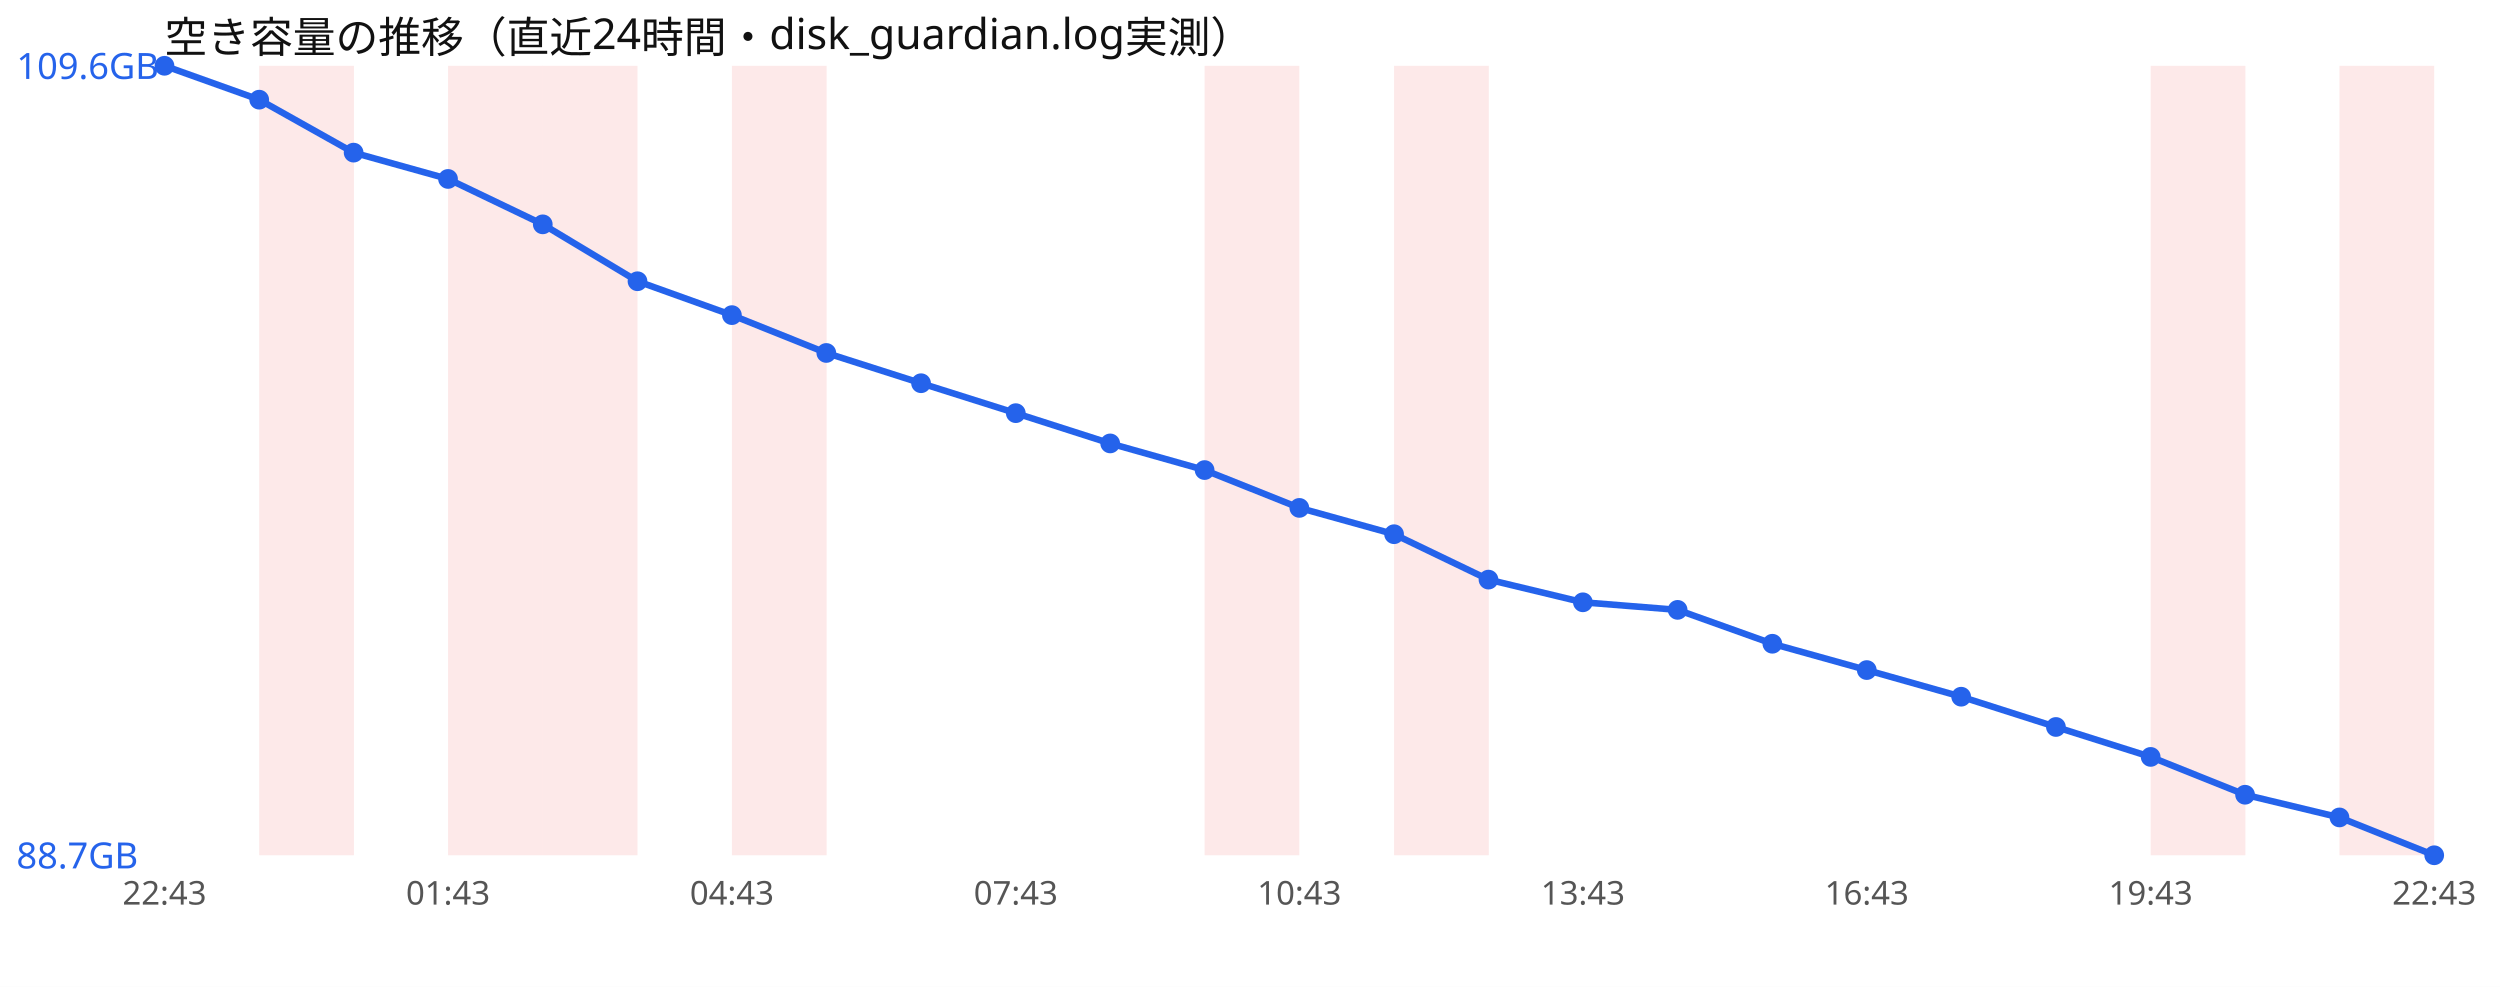
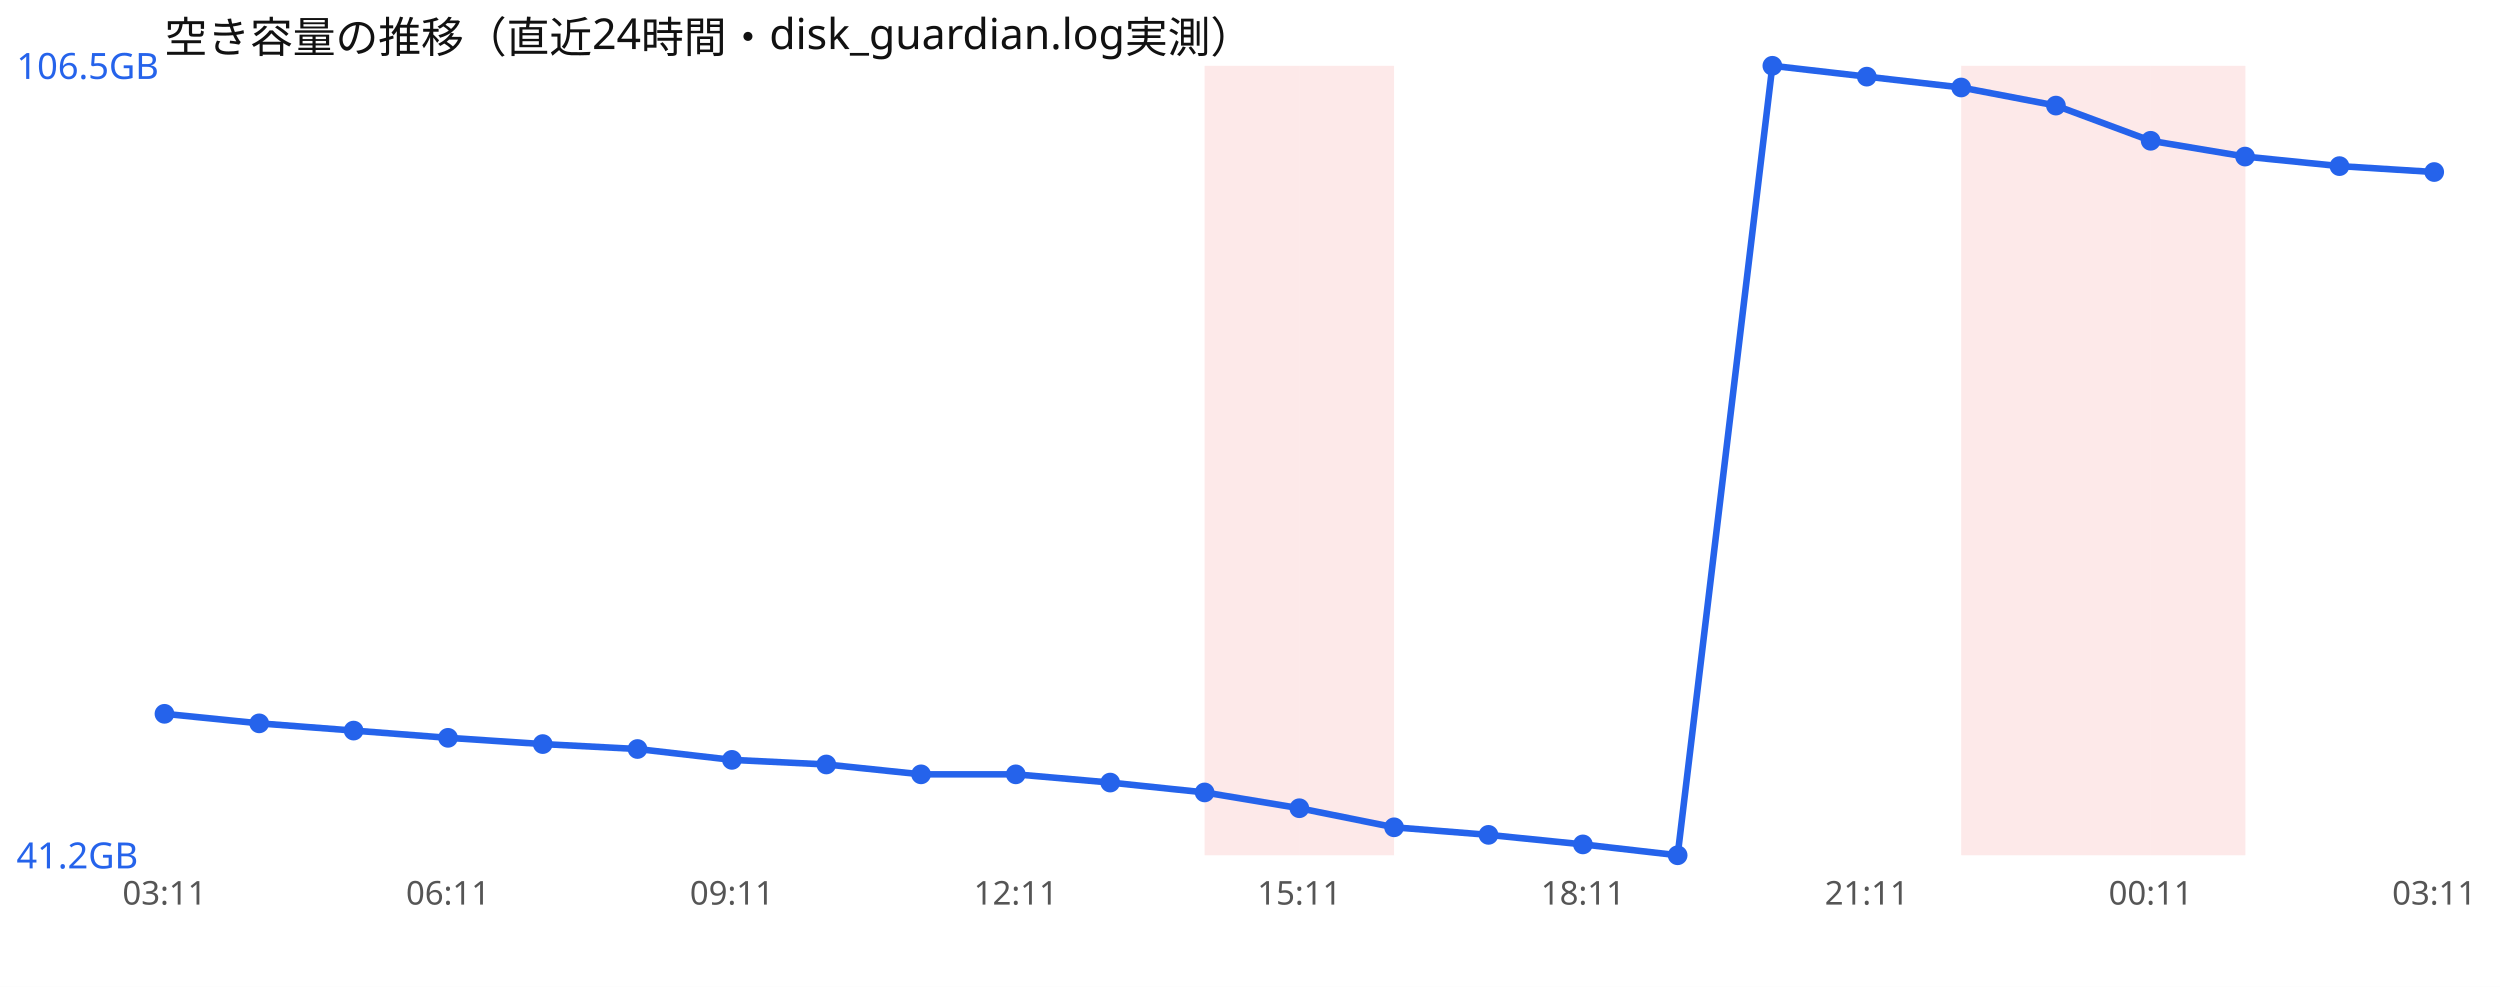
<svg xmlns="http://www.w3.org/2000/svg" width="760" height="300" viewBox="0 0 760 300" font-family="sans-serif">
  <rect width="760" height="300" fill="#ffffff" />
  <text x="50" y="16" font-size="13" fill="#111">空き容量の推移（直近24時間・disk_guardian.log実測）</text>
-   <rect x="78.8" y="20" width="28.8" height="240" fill="#ef4444" opacity="0.12" />
-   <rect x="136.2" y="20" width="28.8" height="240" fill="#ef4444" opacity="0.12" />
-   <rect x="165.0" y="20" width="28.8" height="240" fill="#ef4444" opacity="0.12" />
-   <rect x="222.5" y="20" width="28.8" height="240" fill="#ef4444" opacity="0.12" />
  <rect x="366.2" y="20" width="28.8" height="240" fill="#ef4444" opacity="0.12" />
-   <rect x="423.8" y="20" width="28.8" height="240" fill="#ef4444" opacity="0.12" />
+   <rect x="395.0" y="20" width="28.8" height="240" fill="#ef4444" opacity="0.12" />
+   <rect x="596.2" y="20" width="28.8" height="240" fill="#ef4444" opacity="0.12" />
+   <rect x="625.0" y="20" width="28.8" height="240" fill="#ef4444" opacity="0.12" />
  <rect x="653.8" y="20" width="28.8" height="240" fill="#ef4444" opacity="0.12" />
-   <rect x="711.2" y="20" width="28.8" height="240" fill="#ef4444" opacity="0.12" />
-   <polyline points="50.0,20.0 78.8,30.3 107.5,46.4 136.2,54.4 165.0,68.2 193.8,85.5 222.5,95.8 251.2,107.3 280.0,116.5 308.8,125.6 337.5,134.8 366.2,142.9 395.0,154.4 423.8,162.4 452.5,176.2 481.2,183.1 510.0,185.4 538.8,195.7 567.5,203.7 596.2,211.8 625.0,221.0 653.8,230.1 682.5,241.6 711.2,248.5 740.0,260.0" fill="none" stroke="#2563eb" stroke-width="2" />
-   <circle cx="50.0" cy="20.0" r="3" fill="#2563eb" />
-   <circle cx="78.8" cy="30.3" r="3" fill="#2563eb" />
-   <circle cx="107.5" cy="46.4" r="3" fill="#2563eb" />
-   <circle cx="136.2" cy="54.4" r="3" fill="#2563eb" />
-   <circle cx="165.0" cy="68.2" r="3" fill="#2563eb" />
-   <circle cx="193.8" cy="85.5" r="3" fill="#2563eb" />
-   <circle cx="222.5" cy="95.8" r="3" fill="#2563eb" />
-   <circle cx="251.2" cy="107.3" r="3" fill="#2563eb" />
-   <circle cx="280.0" cy="116.5" r="3" fill="#2563eb" />
-   <circle cx="308.8" cy="125.6" r="3" fill="#2563eb" />
-   <circle cx="337.5" cy="134.8" r="3" fill="#2563eb" />
-   <circle cx="366.2" cy="142.9" r="3" fill="#2563eb" />
-   <circle cx="395.0" cy="154.4" r="3" fill="#2563eb" />
-   <circle cx="423.8" cy="162.4" r="3" fill="#2563eb" />
-   <circle cx="452.5" cy="176.2" r="3" fill="#2563eb" />
-   <circle cx="481.2" cy="183.1" r="3" fill="#2563eb" />
-   <circle cx="510.0" cy="185.4" r="3" fill="#2563eb" />
-   <circle cx="538.8" cy="195.7" r="3" fill="#2563eb" />
-   <circle cx="567.5" cy="203.7" r="3" fill="#2563eb" />
-   <circle cx="596.2" cy="211.8" r="3" fill="#2563eb" />
-   <circle cx="625.0" cy="221.0" r="3" fill="#2563eb" />
-   <circle cx="653.8" cy="230.1" r="3" fill="#2563eb" />
-   <circle cx="682.5" cy="241.6" r="3" fill="#2563eb" />
-   <circle cx="711.2" cy="248.5" r="3" fill="#2563eb" />
-   <circle cx="740.0" cy="260.0" r="3" fill="#2563eb" />
-   <text x="5" y="24.0" font-size="11" fill="#2563eb">109.6GB</text>
-   <text x="5" y="264.0" font-size="11" fill="#2563eb">88.7GB</text>
-   <text x="50.0" y="275" font-size="10" fill="#555" text-anchor="middle">22:43</text>
-   <text x="136.2" y="275" font-size="10" fill="#555" text-anchor="middle">01:43</text>
-   <text x="222.5" y="275" font-size="10" fill="#555" text-anchor="middle">04:43</text>
-   <text x="308.8" y="275" font-size="10" fill="#555" text-anchor="middle">07:43</text>
-   <text x="395.0" y="275" font-size="10" fill="#555" text-anchor="middle">10:43</text>
-   <text x="481.2" y="275" font-size="10" fill="#555" text-anchor="middle">13:43</text>
-   <text x="567.5" y="275" font-size="10" fill="#555" text-anchor="middle">16:43</text>
-   <text x="653.8" y="275" font-size="10" fill="#555" text-anchor="middle">19:43</text>
-   <text x="740.0" y="275" font-size="10" fill="#555" text-anchor="middle">22:43</text>
+   <polyline points="50.0,217.0 78.8,219.9 107.5,222.1 136.2,224.3 165.0,226.2 193.8,227.7 222.5,231.0 251.2,232.4 280.0,235.4 308.8,235.4 337.5,237.9 366.2,240.9 395.0,245.7 423.8,251.5 452.5,253.8 481.2,256.7 510.0,260.0 538.8,20.0 567.5,23.3 596.2,26.6 625.0,32.1 653.8,42.8 682.5,47.6 711.2,50.5 740.0,52.3" fill="none" stroke="#2563eb" stroke-width="2" />
+   <circle cx="50.0" cy="217.0" r="3" fill="#2563eb" />
+   <circle cx="78.8" cy="219.9" r="3" fill="#2563eb" />
+   <circle cx="107.5" cy="222.1" r="3" fill="#2563eb" />
+   <circle cx="136.2" cy="224.3" r="3" fill="#2563eb" />
+   <circle cx="165.0" cy="226.2" r="3" fill="#2563eb" />
+   <circle cx="193.8" cy="227.7" r="3" fill="#2563eb" />
+   <circle cx="222.5" cy="231.0" r="3" fill="#2563eb" />
+   <circle cx="251.2" cy="232.4" r="3" fill="#2563eb" />
+   <circle cx="280.0" cy="235.4" r="3" fill="#2563eb" />
+   <circle cx="308.8" cy="235.4" r="3" fill="#2563eb" />
+   <circle cx="337.5" cy="237.9" r="3" fill="#2563eb" />
+   <circle cx="366.2" cy="240.9" r="3" fill="#2563eb" />
+   <circle cx="395.0" cy="245.7" r="3" fill="#2563eb" />
+   <circle cx="423.8" cy="251.5" r="3" fill="#2563eb" />
+   <circle cx="452.5" cy="253.8" r="3" fill="#2563eb" />
+   <circle cx="481.2" cy="256.7" r="3" fill="#2563eb" />
+   <circle cx="510.0" cy="260.0" r="3" fill="#2563eb" />
+   <circle cx="538.8" cy="20.0" r="3" fill="#2563eb" />
+   <circle cx="567.5" cy="23.3" r="3" fill="#2563eb" />
+   <circle cx="596.2" cy="26.6" r="3" fill="#2563eb" />
+   <circle cx="625.0" cy="32.1" r="3" fill="#2563eb" />
+   <circle cx="653.8" cy="42.8" r="3" fill="#2563eb" />
+   <circle cx="682.5" cy="47.6" r="3" fill="#2563eb" />
+   <circle cx="711.2" cy="50.5" r="3" fill="#2563eb" />
+   <circle cx="740.0" cy="52.3" r="3" fill="#2563eb" />
+   <text x="5" y="24.0" font-size="11" fill="#2563eb">106.5GB</text>
+   <text x="5" y="264.0" font-size="11" fill="#2563eb">41.2GB</text>
+   <text x="50.0" y="275" font-size="10" fill="#555" text-anchor="middle">03:11</text>
+   <text x="136.2" y="275" font-size="10" fill="#555" text-anchor="middle">06:11</text>
+   <text x="222.5" y="275" font-size="10" fill="#555" text-anchor="middle">09:11</text>
+   <text x="308.8" y="275" font-size="10" fill="#555" text-anchor="middle">12:11</text>
+   <text x="395.0" y="275" font-size="10" fill="#555" text-anchor="middle">15:11</text>
+   <text x="481.2" y="275" font-size="10" fill="#555" text-anchor="middle">18:11</text>
+   <text x="567.5" y="275" font-size="10" fill="#555" text-anchor="middle">21:11</text>
+   <text x="653.8" y="275" font-size="10" fill="#555" text-anchor="middle">00:11</text>
+   <text x="740.0" y="275" font-size="10" fill="#555" text-anchor="middle">03:11</text>
</svg>
